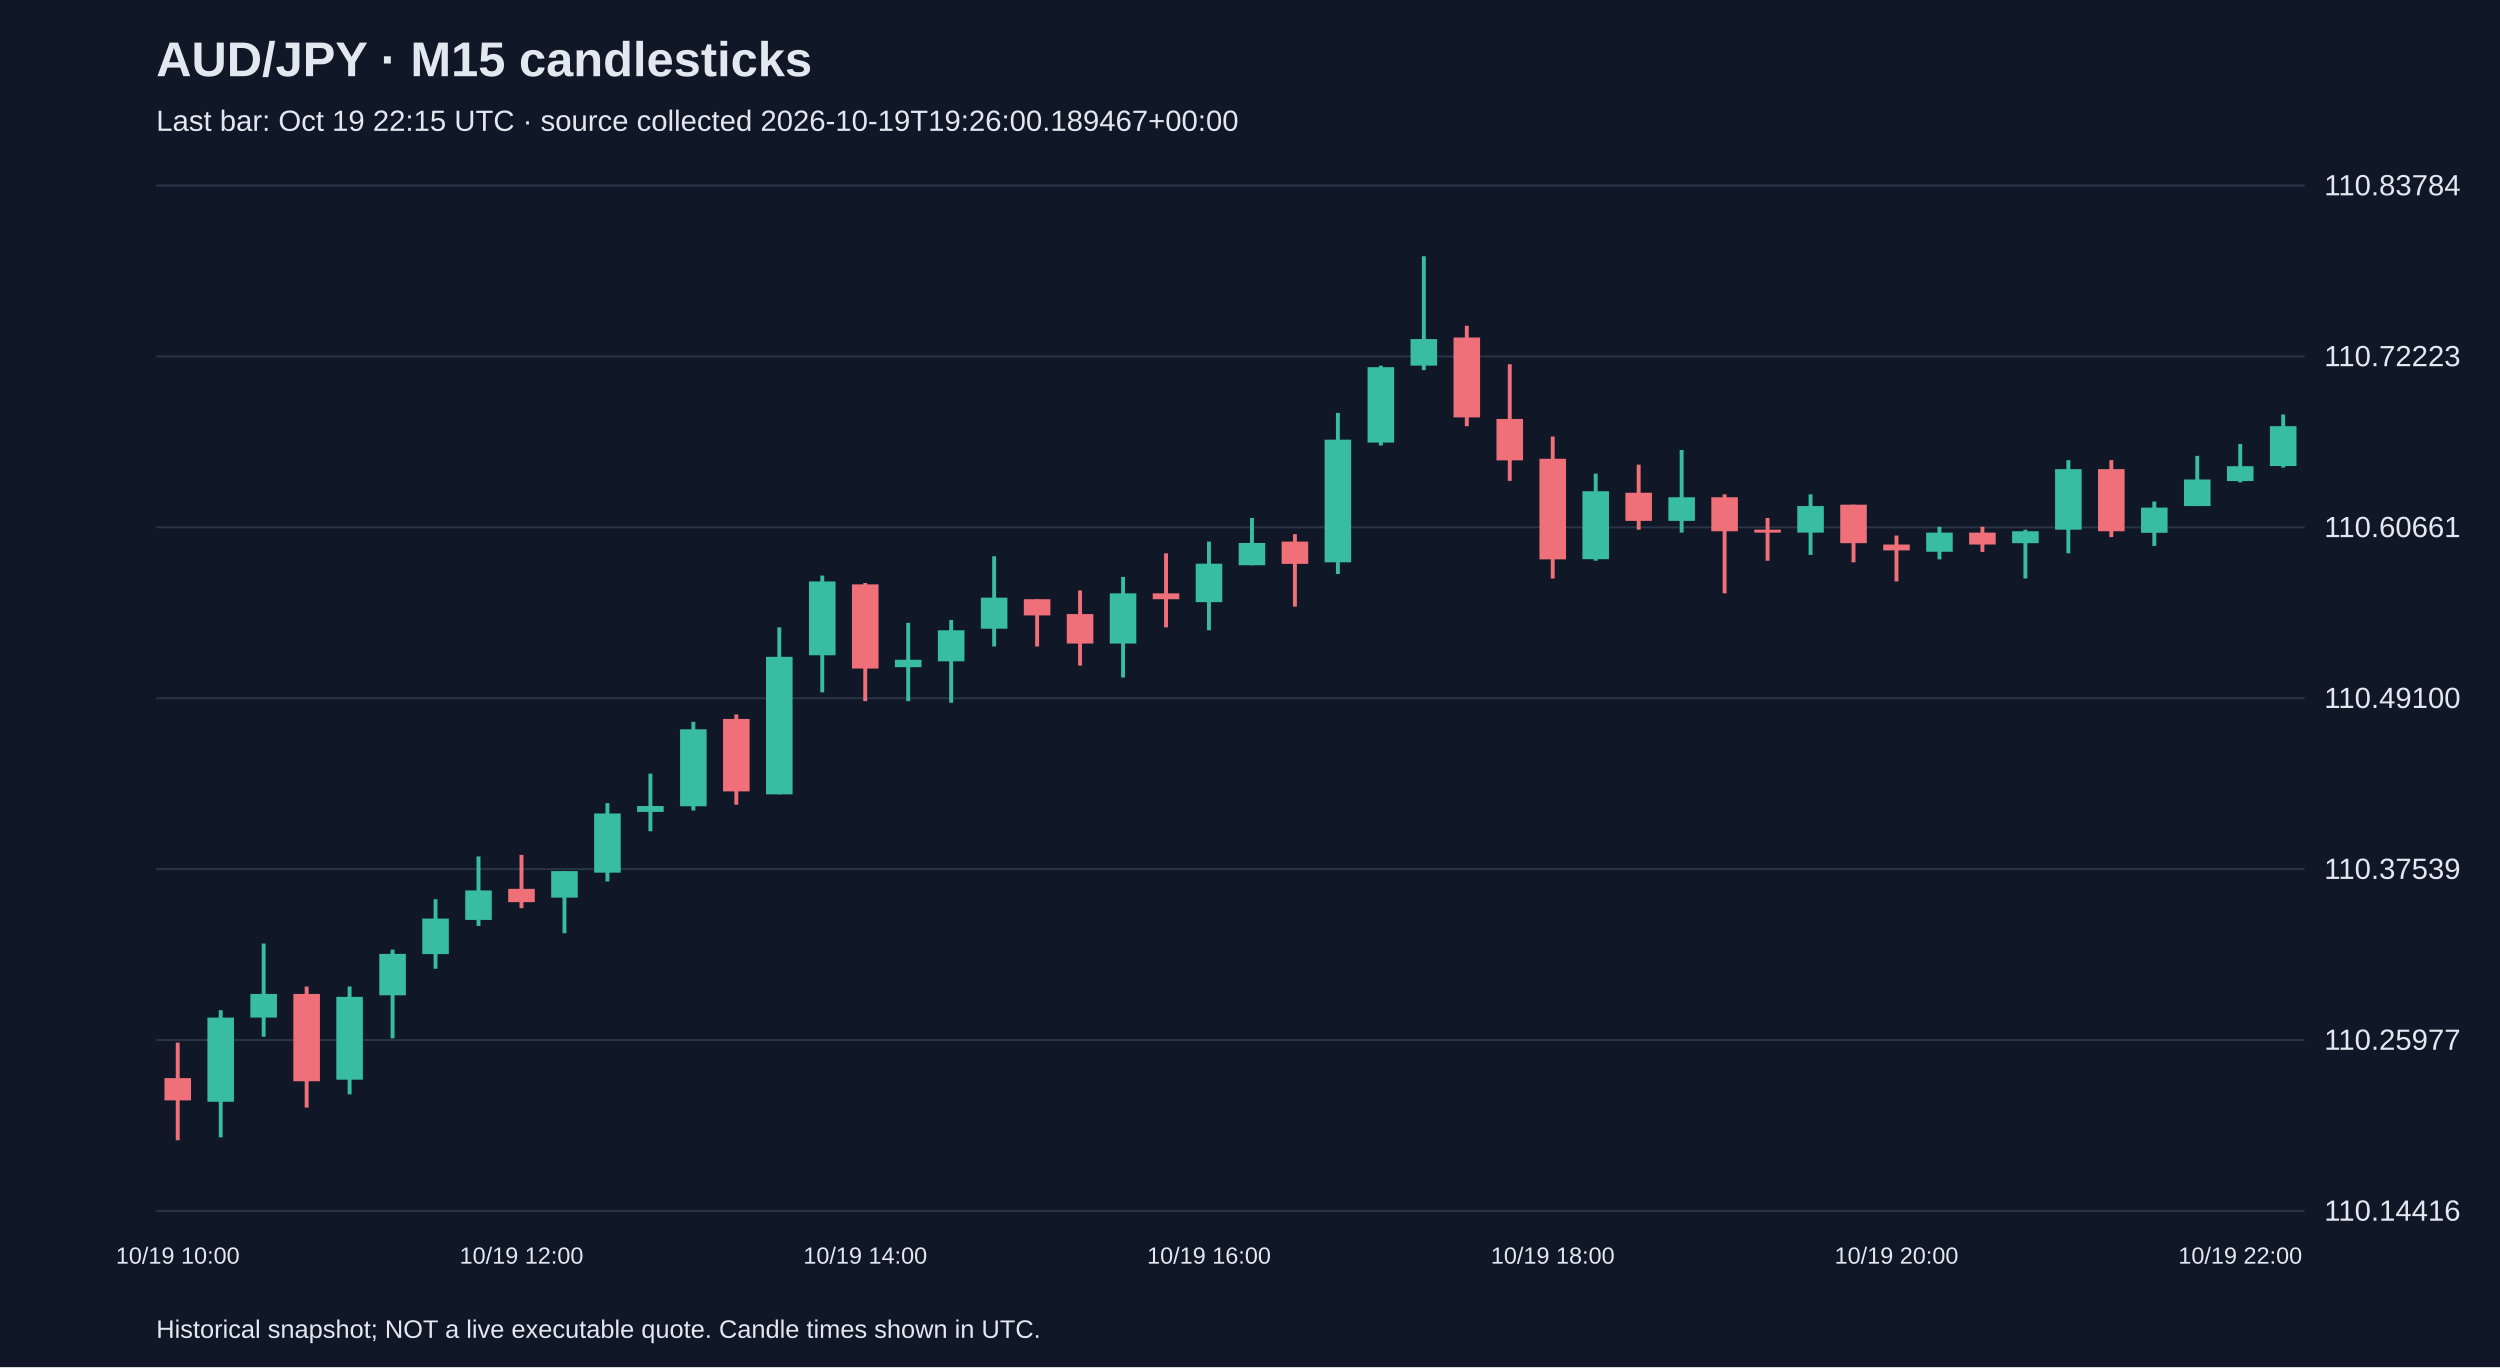
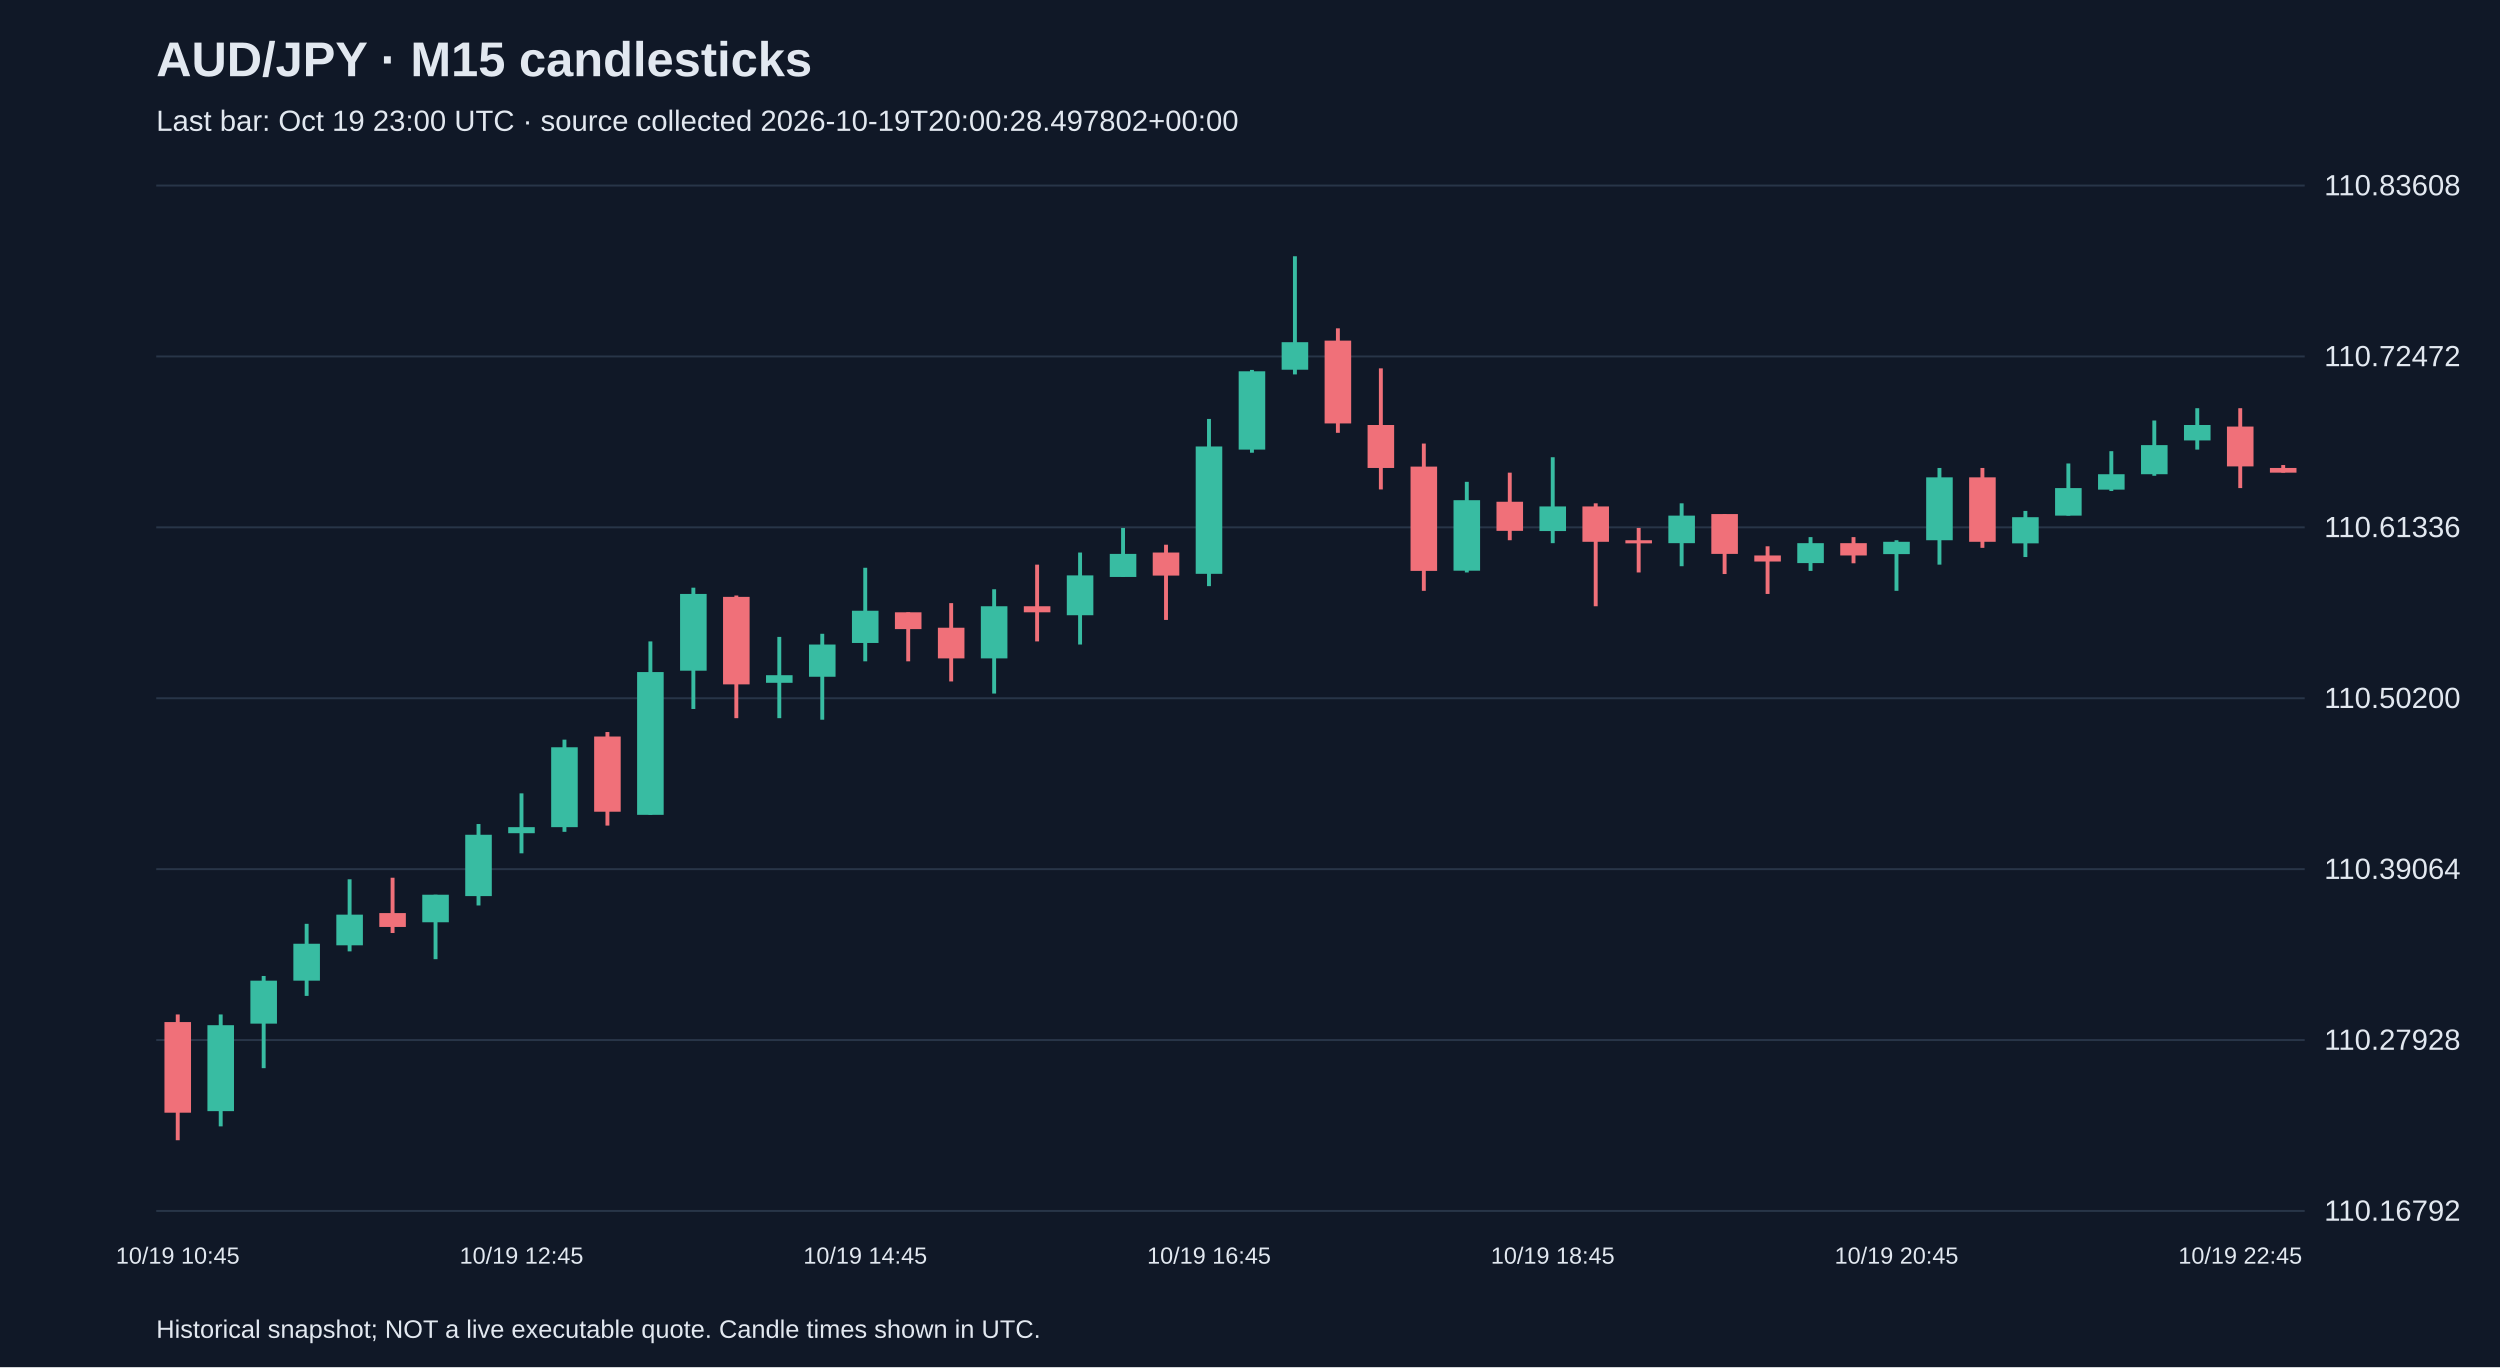
<svg xmlns="http://www.w3.org/2000/svg" viewBox="0 0 1280 700">
  <rect width="100%" height="100%" fill="#101827" />
  <style>text{font-family:Arial,sans-serif;fill:#e2e8f0}</style>
  <text x="80" y="39" font-size="25" font-weight="bold">AUD/JPY · M15 candlesticks</text>
-   <text x="80" y="67" font-size="15" fill="#a6b1c5">Last bar: Oct 19 22:15 UTC · source collected 2026-10-19T19:26:00.189467+00:00</text>
+   <text x="80" y="67" font-size="15" fill="#a6b1c5">Last bar: Oct 19 23:00 UTC · source collected 2026-10-19T20:00:28.497802+00:00</text>
  <line x1="80" y1="620.0" x2="1180" y2="620.0" stroke="#283548" />
-   <text x="1190" y="625.0" font-size="15">110.14416</text>
+   <text x="1190" y="625.0" font-size="15">110.16792</text>
  <line x1="80" y1="532.5" x2="1180" y2="532.5" stroke="#283548" />
-   <text x="1190" y="537.5" font-size="15">110.25977</text>
+   <text x="1190" y="537.5" font-size="15">110.27928</text>
  <line x1="80" y1="445.0" x2="1180" y2="445.0" stroke="#283548" />
-   <text x="1190" y="450.0" font-size="15">110.37539</text>
+   <text x="1190" y="450.0" font-size="15">110.39064</text>
  <line x1="80" y1="357.5" x2="1180" y2="357.5" stroke="#283548" />
-   <text x="1190" y="362.5" font-size="15">110.49100</text>
+   <text x="1190" y="362.5" font-size="15">110.50200</text>
  <line x1="80" y1="270.0" x2="1180" y2="270.0" stroke="#283548" />
-   <text x="1190" y="275.0" font-size="15">110.60661</text>
+   <text x="1190" y="275.0" font-size="15">110.61336</text>
  <line x1="80" y1="182.5" x2="1180" y2="182.5" stroke="#283548" />
-   <text x="1190" y="187.5" font-size="15">110.72223</text>
+   <text x="1190" y="187.5" font-size="15">110.72472</text>
  <line x1="80" y1="95.0" x2="1180" y2="95.0" stroke="#283548" />
-   <text x="1190" y="100.0" font-size="15">110.83784</text>
-   <line x1="91.0" y1="533.8" x2="91.0" y2="583.8" stroke="#f07079" stroke-width="2" />
-   <rect x="84.2" y="552.0" width="13.6" height="11.4" fill="#f07079" />
-   <text x="91.0" y="647" text-anchor="middle" font-size="12">10/19 10:00</text>
-   <line x1="113.0" y1="517.2" x2="113.0" y2="582.3" stroke="#38bca2" stroke-width="2" />
-   <rect x="106.2" y="521.0" width="13.6" height="43.1" fill="#38bca2" />
-   <line x1="135.0" y1="483.1" x2="135.0" y2="530.8" stroke="#38bca2" stroke-width="2" />
-   <rect x="128.2" y="508.9" width="13.6" height="12.1" fill="#38bca2" />
-   <line x1="157.0" y1="505.1" x2="157.0" y2="567.1" stroke="#f07079" stroke-width="2" />
-   <rect x="150.2" y="508.9" width="13.6" height="44.7" fill="#f07079" />
-   <line x1="179.0" y1="505.1" x2="179.0" y2="560.3" stroke="#38bca2" stroke-width="2" />
-   <rect x="172.2" y="510.4" width="13.6" height="42.4" fill="#38bca2" />
-   <line x1="201.0" y1="486.2" x2="201.0" y2="531.6" stroke="#38bca2" stroke-width="2" />
-   <rect x="194.2" y="488.4" width="13.6" height="21.2" fill="#38bca2" />
-   <line x1="223.0" y1="460.4" x2="223.0" y2="496.0" stroke="#38bca2" stroke-width="2" />
-   <rect x="216.2" y="470.3" width="13.6" height="18.2" fill="#38bca2" />
-   <line x1="245.0" y1="438.5" x2="245.0" y2="474.1" stroke="#38bca2" stroke-width="2" />
-   <rect x="238.2" y="455.9" width="13.6" height="15.1" fill="#38bca2" />
-   <line x1="267.0" y1="437.7" x2="267.0" y2="465.0" stroke="#f07079" stroke-width="2" />
-   <rect x="260.2" y="455.1" width="13.6" height="6.8" fill="#f07079" />
-   <text x="267.0" y="647" text-anchor="middle" font-size="12">10/19 12:00</text>
-   <line x1="289.0" y1="446.0" x2="289.0" y2="477.8" stroke="#38bca2" stroke-width="2" />
-   <rect x="282.2" y="446.0" width="13.6" height="13.6" fill="#38bca2" />
-   <line x1="311.0" y1="411.2" x2="311.0" y2="451.3" stroke="#38bca2" stroke-width="2" />
-   <rect x="304.2" y="416.5" width="13.6" height="30.3" fill="#38bca2" />
-   <line x1="333.0" y1="396.1" x2="333.0" y2="425.6" stroke="#38bca2" stroke-width="2" />
-   <rect x="326.2" y="412.7" width="13.6" height="3.0" fill="#38bca2" />
-   <line x1="355.0" y1="369.6" x2="355.0" y2="415.0" stroke="#38bca2" stroke-width="2" />
-   <rect x="348.2" y="373.4" width="13.6" height="39.4" fill="#38bca2" />
-   <line x1="377.0" y1="365.8" x2="377.0" y2="412.0" stroke="#f07079" stroke-width="2" />
-   <rect x="370.2" y="368.1" width="13.6" height="37.1" fill="#f07079" />
-   <line x1="399.0" y1="321.2" x2="399.0" y2="406.7" stroke="#38bca2" stroke-width="2" />
-   <rect x="392.2" y="336.3" width="13.6" height="70.4" fill="#38bca2" />
-   <line x1="421.0" y1="294.7" x2="421.0" y2="354.5" stroke="#38bca2" stroke-width="2" />
-   <rect x="414.2" y="297.7" width="13.6" height="37.8" fill="#38bca2" />
-   <line x1="443.0" y1="298.5" x2="443.0" y2="359.0" stroke="#f07079" stroke-width="2" />
-   <rect x="436.2" y="299.2" width="13.6" height="43.1" fill="#f07079" />
-   <text x="443.0" y="647" text-anchor="middle" font-size="12">10/19 14:00</text>
-   <line x1="465.0" y1="318.9" x2="465.0" y2="359.0" stroke="#38bca2" stroke-width="2" />
-   <rect x="458.2" y="337.8" width="13.6" height="3.8" fill="#38bca2" />
-   <line x1="487.0" y1="317.4" x2="487.0" y2="359.8" stroke="#38bca2" stroke-width="2" />
-   <rect x="480.2" y="322.7" width="13.6" height="15.9" fill="#38bca2" />
-   <line x1="509.0" y1="284.8" x2="509.0" y2="331.0" stroke="#38bca2" stroke-width="2" />
-   <rect x="502.2" y="306.0" width="13.6" height="15.9" fill="#38bca2" />
-   <line x1="531.0" y1="306.8" x2="531.0" y2="331.0" stroke="#f07079" stroke-width="2" />
-   <rect x="524.2" y="306.8" width="13.6" height="8.3" fill="#f07079" />
-   <line x1="553.0" y1="302.3" x2="553.0" y2="340.8" stroke="#f07079" stroke-width="2" />
-   <rect x="546.2" y="314.4" width="13.6" height="15.1" fill="#f07079" />
-   <line x1="575.0" y1="295.4" x2="575.0" y2="346.9" stroke="#38bca2" stroke-width="2" />
-   <rect x="568.2" y="303.8" width="13.6" height="25.7" fill="#38bca2" />
-   <line x1="597.0" y1="283.3" x2="597.0" y2="321.2" stroke="#f07079" stroke-width="2" />
-   <rect x="590.2" y="303.8" width="13.6" height="3.0" fill="#f07079" />
-   <line x1="619.0" y1="277.3" x2="619.0" y2="322.7" stroke="#38bca2" stroke-width="2" />
-   <rect x="612.2" y="288.6" width="13.6" height="19.7" fill="#38bca2" />
-   <text x="619.0" y="647" text-anchor="middle" font-size="12">10/19 16:00</text>
-   <line x1="641.0" y1="265.2" x2="641.0" y2="289.4" stroke="#38bca2" stroke-width="2" />
-   <rect x="634.2" y="278.0" width="13.6" height="11.4" fill="#38bca2" />
-   <line x1="663.0" y1="273.5" x2="663.0" y2="310.6" stroke="#f07079" stroke-width="2" />
-   <rect x="656.2" y="277.3" width="13.6" height="11.4" fill="#f07079" />
-   <line x1="685.0" y1="211.4" x2="685.0" y2="293.9" stroke="#38bca2" stroke-width="2" />
-   <rect x="678.2" y="225.1" width="13.6" height="62.8" fill="#38bca2" />
-   <line x1="707.0" y1="187.2" x2="707.0" y2="228.1" stroke="#38bca2" stroke-width="2" />
-   <rect x="700.2" y="188.0" width="13.6" height="38.6" fill="#38bca2" />
-   <line x1="729.0" y1="131.2" x2="729.0" y2="189.5" stroke="#38bca2" stroke-width="2" />
-   <rect x="722.2" y="173.6" width="13.6" height="13.6" fill="#38bca2" />
-   <line x1="751.0" y1="166.8" x2="751.0" y2="218.2" stroke="#f07079" stroke-width="2" />
-   <rect x="744.2" y="172.8" width="13.6" height="40.9" fill="#f07079" />
-   <line x1="773.0" y1="186.5" x2="773.0" y2="246.2" stroke="#f07079" stroke-width="2" />
-   <rect x="766.2" y="214.5" width="13.6" height="21.2" fill="#f07079" />
-   <line x1="795.0" y1="223.5" x2="795.0" y2="296.2" stroke="#f07079" stroke-width="2" />
-   <rect x="788.2" y="234.9" width="13.6" height="51.5" fill="#f07079" />
-   <text x="795.0" y="647" text-anchor="middle" font-size="12">10/19 18:00</text>
-   <line x1="817.0" y1="242.5" x2="817.0" y2="287.1" stroke="#38bca2" stroke-width="2" />
-   <rect x="810.2" y="251.5" width="13.6" height="34.8" fill="#38bca2" />
-   <line x1="839.0" y1="237.9" x2="839.0" y2="271.2" stroke="#f07079" stroke-width="2" />
-   <rect x="832.2" y="252.3" width="13.6" height="14.4" fill="#f07079" />
-   <line x1="861.0" y1="230.4" x2="861.0" y2="272.7" stroke="#38bca2" stroke-width="2" />
-   <rect x="854.2" y="254.6" width="13.6" height="12.1" fill="#38bca2" />
-   <line x1="883.0" y1="253.1" x2="883.0" y2="303.8" stroke="#f07079" stroke-width="2" />
-   <rect x="876.2" y="254.6" width="13.6" height="17.4" fill="#f07079" />
-   <line x1="905.0" y1="265.2" x2="905.0" y2="287.1" stroke="#f07079" stroke-width="2" />
-   <rect x="898.2" y="271.2" width="13.6" height="1.5" fill="#f07079" />
-   <line x1="927.0" y1="253.1" x2="927.0" y2="284.1" stroke="#38bca2" stroke-width="2" />
-   <rect x="920.2" y="259.1" width="13.6" height="13.6" fill="#38bca2" />
-   <line x1="949.0" y1="258.4" x2="949.0" y2="287.9" stroke="#f07079" stroke-width="2" />
-   <rect x="942.2" y="258.4" width="13.6" height="19.7" fill="#f07079" />
-   <line x1="971.0" y1="274.2" x2="971.0" y2="297.7" stroke="#f07079" stroke-width="2" />
-   <rect x="964.2" y="278.8" width="13.6" height="3.0" fill="#f07079" />
-   <text x="971.0" y="647" text-anchor="middle" font-size="12">10/19 20:00</text>
-   <line x1="993.0" y1="269.7" x2="993.0" y2="286.4" stroke="#38bca2" stroke-width="2" />
-   <rect x="986.2" y="272.7" width="13.6" height="9.8" fill="#38bca2" />
-   <line x1="1015.0" y1="269.7" x2="1015.0" y2="282.6" stroke="#f07079" stroke-width="2" />
-   <rect x="1008.2" y="272.7" width="13.6" height="6.1" fill="#f07079" />
-   <line x1="1037.0" y1="271.2" x2="1037.0" y2="296.2" stroke="#38bca2" stroke-width="2" />
-   <rect x="1030.2" y="272.0" width="13.6" height="6.1" fill="#38bca2" />
-   <line x1="1059.0" y1="235.6" x2="1059.0" y2="283.3" stroke="#38bca2" stroke-width="2" />
-   <rect x="1052.2" y="240.2" width="13.6" height="31.0" fill="#38bca2" />
-   <line x1="1081.0" y1="235.6" x2="1081.0" y2="275.0" stroke="#f07079" stroke-width="2" />
-   <rect x="1074.2" y="240.2" width="13.6" height="31.8" fill="#f07079" />
-   <line x1="1103.0" y1="256.8" x2="1103.0" y2="279.5" stroke="#38bca2" stroke-width="2" />
-   <rect x="1096.2" y="259.9" width="13.6" height="12.9" fill="#38bca2" />
-   <line x1="1125.0" y1="233.4" x2="1125.0" y2="259.1" stroke="#38bca2" stroke-width="2" />
-   <rect x="1118.2" y="245.5" width="13.6" height="13.6" fill="#38bca2" />
-   <line x1="1147.0" y1="227.3" x2="1147.0" y2="247.0" stroke="#38bca2" stroke-width="2" />
-   <rect x="1140.2" y="238.7" width="13.6" height="7.6" fill="#38bca2" />
-   <text x="1147.0" y="647" text-anchor="middle" font-size="12">10/19 22:00</text>
-   <line x1="1169.0" y1="212.2" x2="1169.0" y2="239.4" stroke="#38bca2" stroke-width="2" />
-   <rect x="1162.2" y="218.2" width="13.6" height="20.4" fill="#38bca2" />
+   <text x="1190" y="100.0" font-size="15">110.83608</text>
+   <line x1="91.0" y1="519.4" x2="91.0" y2="583.8" stroke="#f07079" stroke-width="2" />
+   <rect x="84.2" y="523.3" width="13.6" height="46.4" fill="#f07079" />
+   <text x="91.0" y="647" text-anchor="middle" font-size="12">10/19 10:45</text>
+   <line x1="113.0" y1="519.4" x2="113.0" y2="576.7" stroke="#38bca2" stroke-width="2" />
+   <rect x="106.2" y="524.9" width="13.6" height="44.0" fill="#38bca2" />
+   <line x1="135.0" y1="499.7" x2="135.0" y2="546.9" stroke="#38bca2" stroke-width="2" />
+   <rect x="128.2" y="502.1" width="13.6" height="22.0" fill="#38bca2" />
+   <line x1="157.0" y1="473.0" x2="157.0" y2="509.9" stroke="#38bca2" stroke-width="2" />
+   <rect x="150.2" y="483.2" width="13.6" height="18.9" fill="#38bca2" />
+   <line x1="179.0" y1="450.2" x2="179.0" y2="487.1" stroke="#38bca2" stroke-width="2" />
+   <rect x="172.2" y="468.3" width="13.6" height="15.7" fill="#38bca2" />
+   <line x1="201.0" y1="449.4" x2="201.0" y2="477.7" stroke="#f07079" stroke-width="2" />
+   <rect x="194.2" y="467.5" width="13.6" height="7.1" fill="#f07079" />
+   <line x1="223.0" y1="458.1" x2="223.0" y2="491.1" stroke="#38bca2" stroke-width="2" />
+   <rect x="216.2" y="458.1" width="13.6" height="14.1" fill="#38bca2" />
+   <line x1="245.0" y1="421.9" x2="245.0" y2="463.6" stroke="#38bca2" stroke-width="2" />
+   <rect x="238.2" y="427.4" width="13.6" height="31.4" fill="#38bca2" />
+   <line x1="267.0" y1="406.2" x2="267.0" y2="436.9" stroke="#38bca2" stroke-width="2" />
+   <rect x="260.2" y="423.5" width="13.6" height="3.1" fill="#38bca2" />
+   <text x="267.0" y="647" text-anchor="middle" font-size="12">10/19 12:45</text>
+   <line x1="289.0" y1="378.7" x2="289.0" y2="425.9" stroke="#38bca2" stroke-width="2" />
+   <rect x="282.2" y="382.6" width="13.6" height="40.9" fill="#38bca2" />
+   <line x1="311.0" y1="374.8" x2="311.0" y2="422.7" stroke="#f07079" stroke-width="2" />
+   <rect x="304.2" y="377.1" width="13.6" height="38.5" fill="#f07079" />
+   <line x1="333.0" y1="328.4" x2="333.0" y2="417.2" stroke="#38bca2" stroke-width="2" />
+   <rect x="326.2" y="344.1" width="13.6" height="73.1" fill="#38bca2" />
+   <line x1="355.0" y1="300.9" x2="355.0" y2="363.0" stroke="#38bca2" stroke-width="2" />
+   <rect x="348.2" y="304.1" width="13.6" height="39.3" fill="#38bca2" />
+   <line x1="377.0" y1="304.9" x2="377.0" y2="367.7" stroke="#f07079" stroke-width="2" />
+   <rect x="370.2" y="305.6" width="13.6" height="44.8" fill="#f07079" />
+   <line x1="399.0" y1="326.1" x2="399.0" y2="367.7" stroke="#38bca2" stroke-width="2" />
+   <rect x="392.2" y="345.7" width="13.6" height="3.9" fill="#38bca2" />
+   <line x1="421.0" y1="324.5" x2="421.0" y2="368.5" stroke="#38bca2" stroke-width="2" />
+   <rect x="414.2" y="330.0" width="13.6" height="16.5" fill="#38bca2" />
+   <line x1="443.0" y1="290.7" x2="443.0" y2="338.6" stroke="#38bca2" stroke-width="2" />
+   <rect x="436.2" y="312.7" width="13.6" height="16.5" fill="#38bca2" />
+   <text x="443.0" y="647" text-anchor="middle" font-size="12">10/19 14:45</text>
+   <line x1="465.0" y1="313.5" x2="465.0" y2="338.6" stroke="#f07079" stroke-width="2" />
+   <rect x="458.2" y="313.5" width="13.6" height="8.6" fill="#f07079" />
+   <line x1="487.0" y1="308.8" x2="487.0" y2="348.9" stroke="#f07079" stroke-width="2" />
+   <rect x="480.2" y="321.4" width="13.6" height="15.7" fill="#f07079" />
+   <line x1="509.0" y1="301.7" x2="509.0" y2="355.1" stroke="#38bca2" stroke-width="2" />
+   <rect x="502.2" y="310.4" width="13.6" height="26.7" fill="#38bca2" />
+   <line x1="531.0" y1="289.1" x2="531.0" y2="328.4" stroke="#f07079" stroke-width="2" />
+   <rect x="524.2" y="310.4" width="13.6" height="3.1" fill="#f07079" />
+   <line x1="553.0" y1="282.9" x2="553.0" y2="330.0" stroke="#38bca2" stroke-width="2" />
+   <rect x="546.2" y="294.6" width="13.6" height="20.4" fill="#38bca2" />
+   <line x1="575.0" y1="270.3" x2="575.0" y2="295.4" stroke="#38bca2" stroke-width="2" />
+   <rect x="568.2" y="283.6" width="13.6" height="11.8" fill="#38bca2" />
+   <line x1="597.0" y1="278.9" x2="597.0" y2="317.4" stroke="#f07079" stroke-width="2" />
+   <rect x="590.2" y="282.9" width="13.6" height="11.8" fill="#f07079" />
+   <line x1="619.0" y1="214.5" x2="619.0" y2="300.1" stroke="#38bca2" stroke-width="2" />
+   <rect x="612.2" y="228.6" width="13.6" height="65.2" fill="#38bca2" />
+   <text x="619.0" y="647" text-anchor="middle" font-size="12">10/19 16:45</text>
+   <line x1="641.0" y1="189.4" x2="641.0" y2="231.8" stroke="#38bca2" stroke-width="2" />
+   <rect x="634.2" y="190.1" width="13.6" height="40.1" fill="#38bca2" />
+   <line x1="663.0" y1="131.2" x2="663.0" y2="191.7" stroke="#38bca2" stroke-width="2" />
+   <rect x="656.2" y="175.2" width="13.6" height="14.1" fill="#38bca2" />
+   <line x1="685.0" y1="168.1" x2="685.0" y2="221.6" stroke="#f07079" stroke-width="2" />
+   <rect x="678.2" y="174.4" width="13.6" height="42.4" fill="#f07079" />
+   <line x1="707.0" y1="188.6" x2="707.0" y2="250.6" stroke="#f07079" stroke-width="2" />
+   <rect x="700.2" y="217.6" width="13.6" height="22.0" fill="#f07079" />
+   <line x1="729.0" y1="227.1" x2="729.0" y2="302.5" stroke="#f07079" stroke-width="2" />
+   <rect x="722.2" y="238.9" width="13.6" height="53.4" fill="#f07079" />
+   <line x1="751.0" y1="246.7" x2="751.0" y2="293.1" stroke="#38bca2" stroke-width="2" />
+   <rect x="744.2" y="256.1" width="13.6" height="36.1" fill="#38bca2" />
+   <line x1="773.0" y1="242.0" x2="773.0" y2="276.6" stroke="#f07079" stroke-width="2" />
+   <rect x="766.2" y="256.9" width="13.6" height="14.9" fill="#f07079" />
+   <line x1="795.0" y1="234.1" x2="795.0" y2="278.1" stroke="#38bca2" stroke-width="2" />
+   <rect x="788.2" y="259.3" width="13.6" height="12.6" fill="#38bca2" />
+   <text x="795.0" y="647" text-anchor="middle" font-size="12">10/19 18:45</text>
+   <line x1="817.0" y1="257.7" x2="817.0" y2="310.4" stroke="#f07079" stroke-width="2" />
+   <rect x="810.2" y="259.3" width="13.6" height="18.1" fill="#f07079" />
+   <line x1="839.0" y1="270.3" x2="839.0" y2="293.1" stroke="#f07079" stroke-width="2" />
+   <rect x="832.2" y="276.6" width="13.6" height="1.6" fill="#f07079" />
+   <line x1="861.0" y1="257.7" x2="861.0" y2="289.9" stroke="#38bca2" stroke-width="2" />
+   <rect x="854.2" y="264.0" width="13.6" height="14.1" fill="#38bca2" />
+   <line x1="883.0" y1="263.2" x2="883.0" y2="293.9" stroke="#f07079" stroke-width="2" />
+   <rect x="876.2" y="263.2" width="13.6" height="20.4" fill="#f07079" />
+   <line x1="905.0" y1="279.7" x2="905.0" y2="304.1" stroke="#f07079" stroke-width="2" />
+   <rect x="898.2" y="284.4" width="13.6" height="3.1" fill="#f07079" />
+   <line x1="927.0" y1="275.0" x2="927.0" y2="292.3" stroke="#38bca2" stroke-width="2" />
+   <rect x="920.2" y="278.1" width="13.6" height="10.2" fill="#38bca2" />
+   <line x1="949.0" y1="275.0" x2="949.0" y2="288.4" stroke="#f07079" stroke-width="2" />
+   <rect x="942.2" y="278.1" width="13.6" height="6.3" fill="#f07079" />
+   <line x1="971.0" y1="276.6" x2="971.0" y2="302.5" stroke="#38bca2" stroke-width="2" />
+   <rect x="964.2" y="277.4" width="13.6" height="6.3" fill="#38bca2" />
+   <text x="971.0" y="647" text-anchor="middle" font-size="12">10/19 20:45</text>
+   <line x1="993.0" y1="239.6" x2="993.0" y2="289.1" stroke="#38bca2" stroke-width="2" />
+   <rect x="986.2" y="244.4" width="13.6" height="32.2" fill="#38bca2" />
+   <line x1="1015.0" y1="239.6" x2="1015.0" y2="280.5" stroke="#f07079" stroke-width="2" />
+   <rect x="1008.2" y="244.4" width="13.6" height="33.0" fill="#f07079" />
+   <line x1="1037.0" y1="261.6" x2="1037.0" y2="285.2" stroke="#38bca2" stroke-width="2" />
+   <rect x="1030.2" y="264.8" width="13.6" height="13.4" fill="#38bca2" />
+   <line x1="1059.0" y1="237.3" x2="1059.0" y2="264.0" stroke="#38bca2" stroke-width="2" />
+   <rect x="1052.2" y="249.9" width="13.6" height="14.1" fill="#38bca2" />
+   <line x1="1081.0" y1="231.0" x2="1081.0" y2="251.4" stroke="#38bca2" stroke-width="2" />
+   <rect x="1074.2" y="242.8" width="13.6" height="7.9" fill="#38bca2" />
+   <line x1="1103.0" y1="215.3" x2="1103.0" y2="243.6" stroke="#38bca2" stroke-width="2" />
+   <rect x="1096.2" y="227.9" width="13.6" height="14.9" fill="#38bca2" />
+   <line x1="1125.0" y1="209.0" x2="1125.0" y2="230.2" stroke="#38bca2" stroke-width="2" />
+   <rect x="1118.2" y="217.6" width="13.6" height="7.9" fill="#38bca2" />
+   <line x1="1147.0" y1="209.0" x2="1147.0" y2="249.9" stroke="#f07079" stroke-width="2" />
+   <rect x="1140.2" y="218.4" width="13.6" height="20.4" fill="#f07079" />
+   <text x="1147.0" y="647" text-anchor="middle" font-size="12">10/19 22:45</text>
+   <line x1="1169.0" y1="238.1" x2="1169.0" y2="242.0" stroke="#f07079" stroke-width="2" />
+   <rect x="1162.2" y="239.6" width="13.6" height="2.4" fill="#f07079" />
  <text x="80" y="685" font-size="13">Historical snapshot; NOT a live executable quote. Candle times shown in UTC.</text>
</svg>
